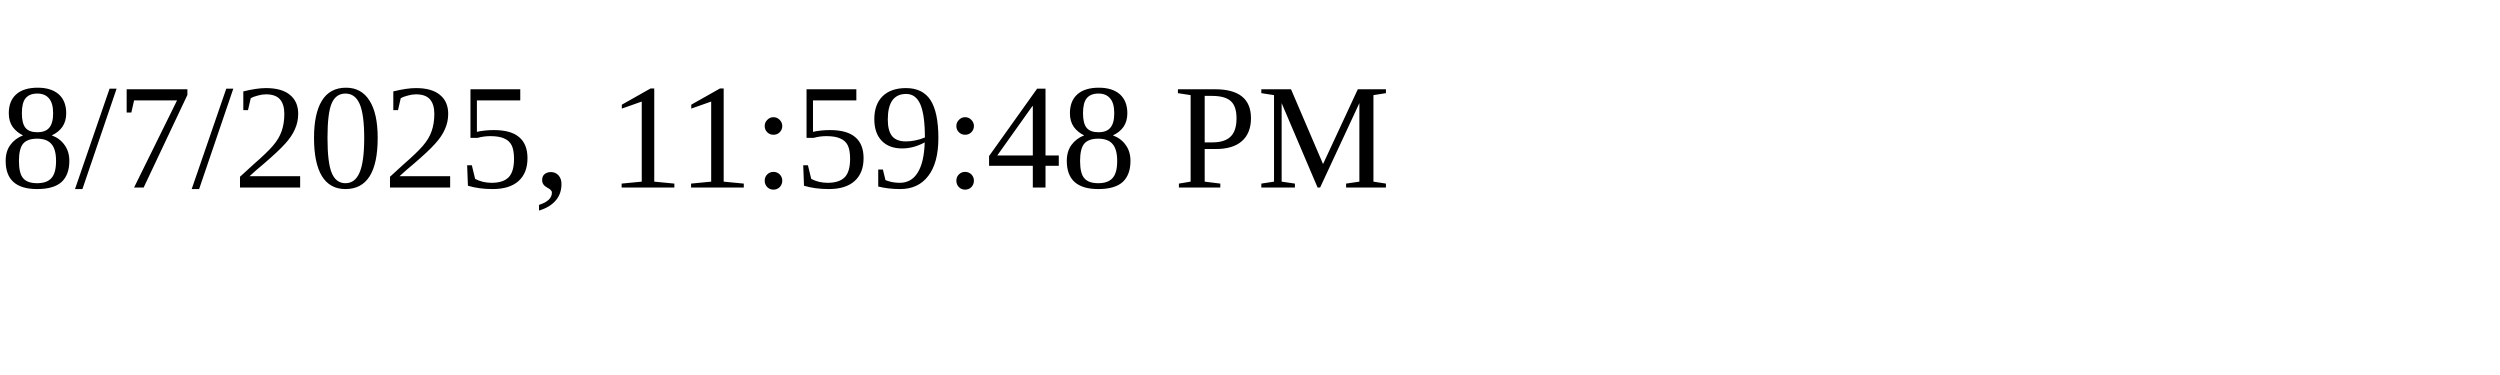
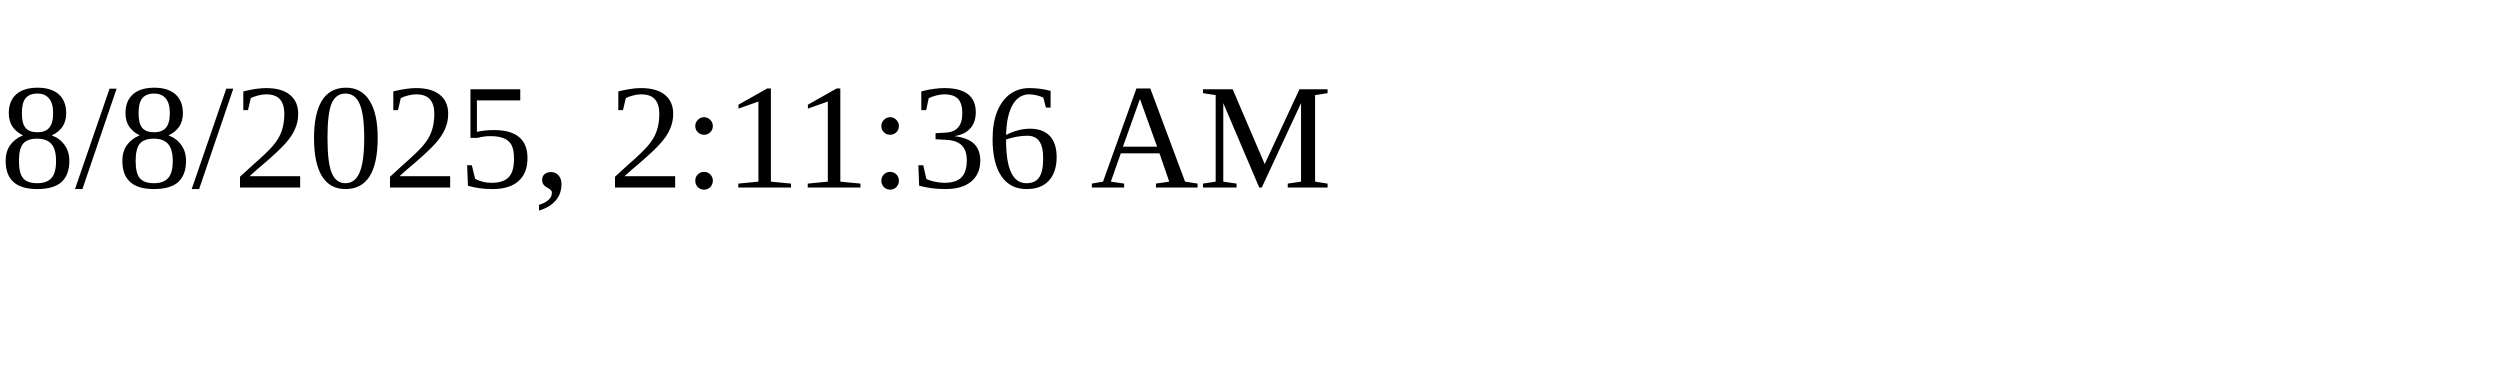
<svg xmlns="http://www.w3.org/2000/svg" height="30" width="200">
-   <text x="0" y="15">8/7/2025, 11:59:48 PM</text>
+   <text x="0" y="15">8/8/2025, 2:11:36 AM</text>
</svg>
